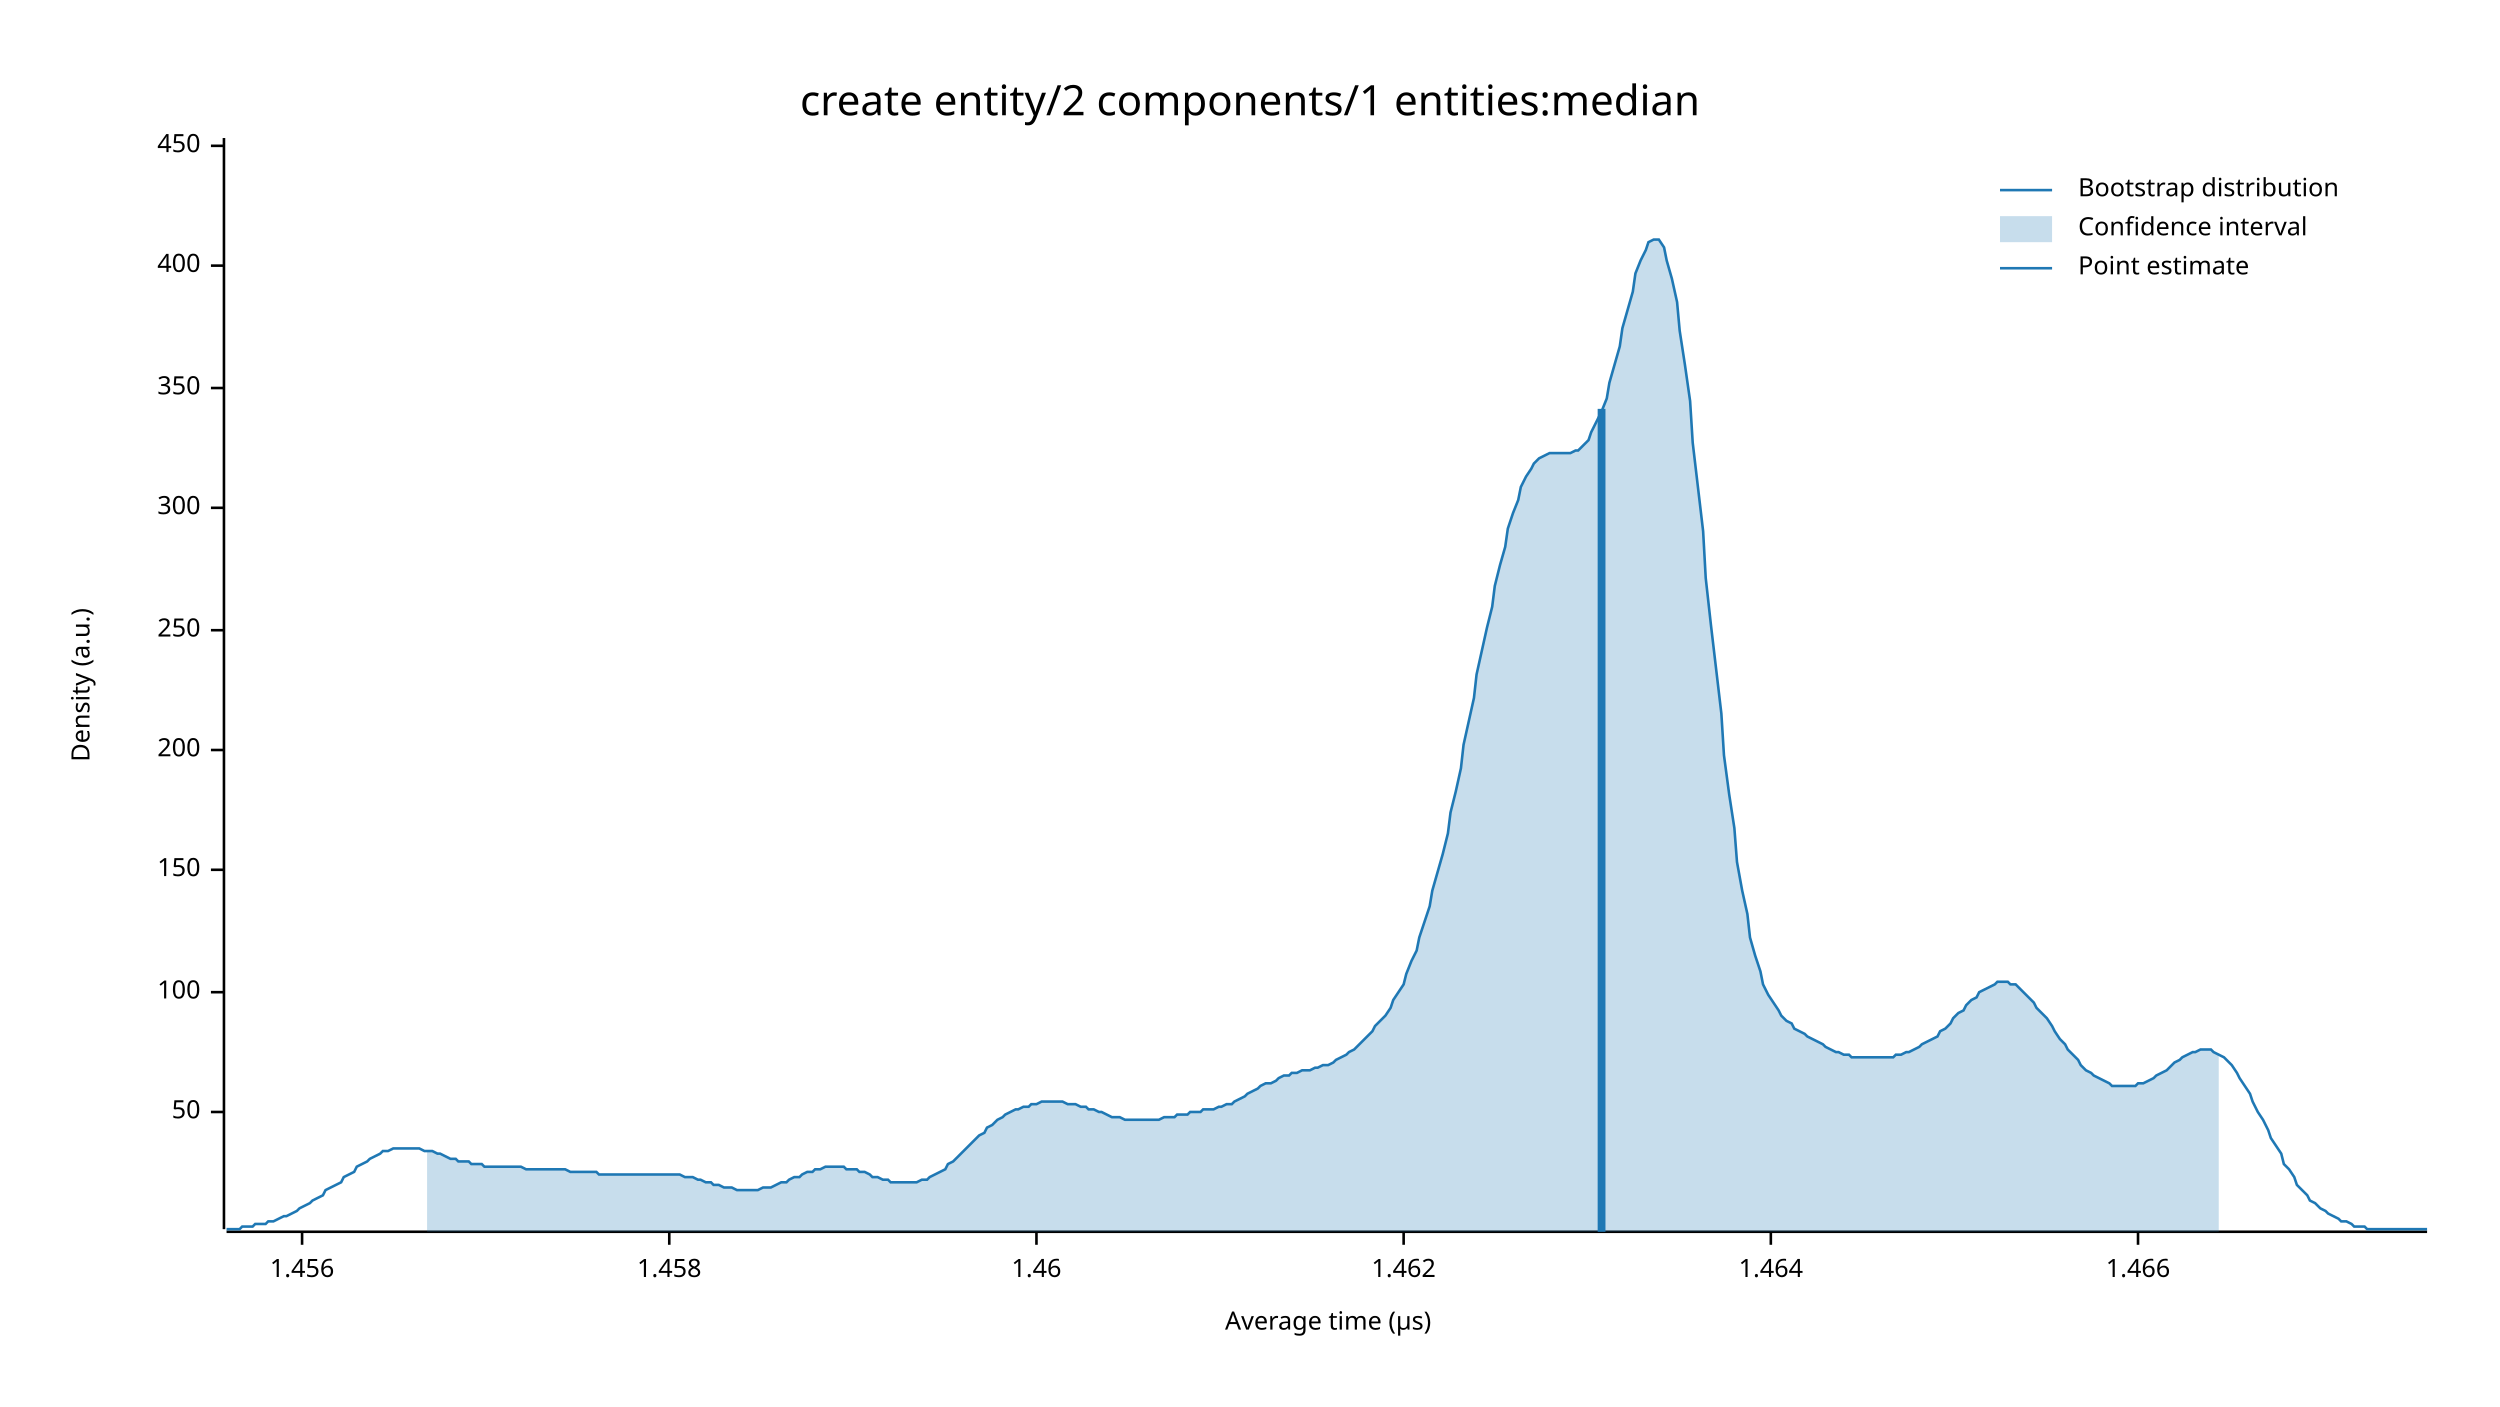
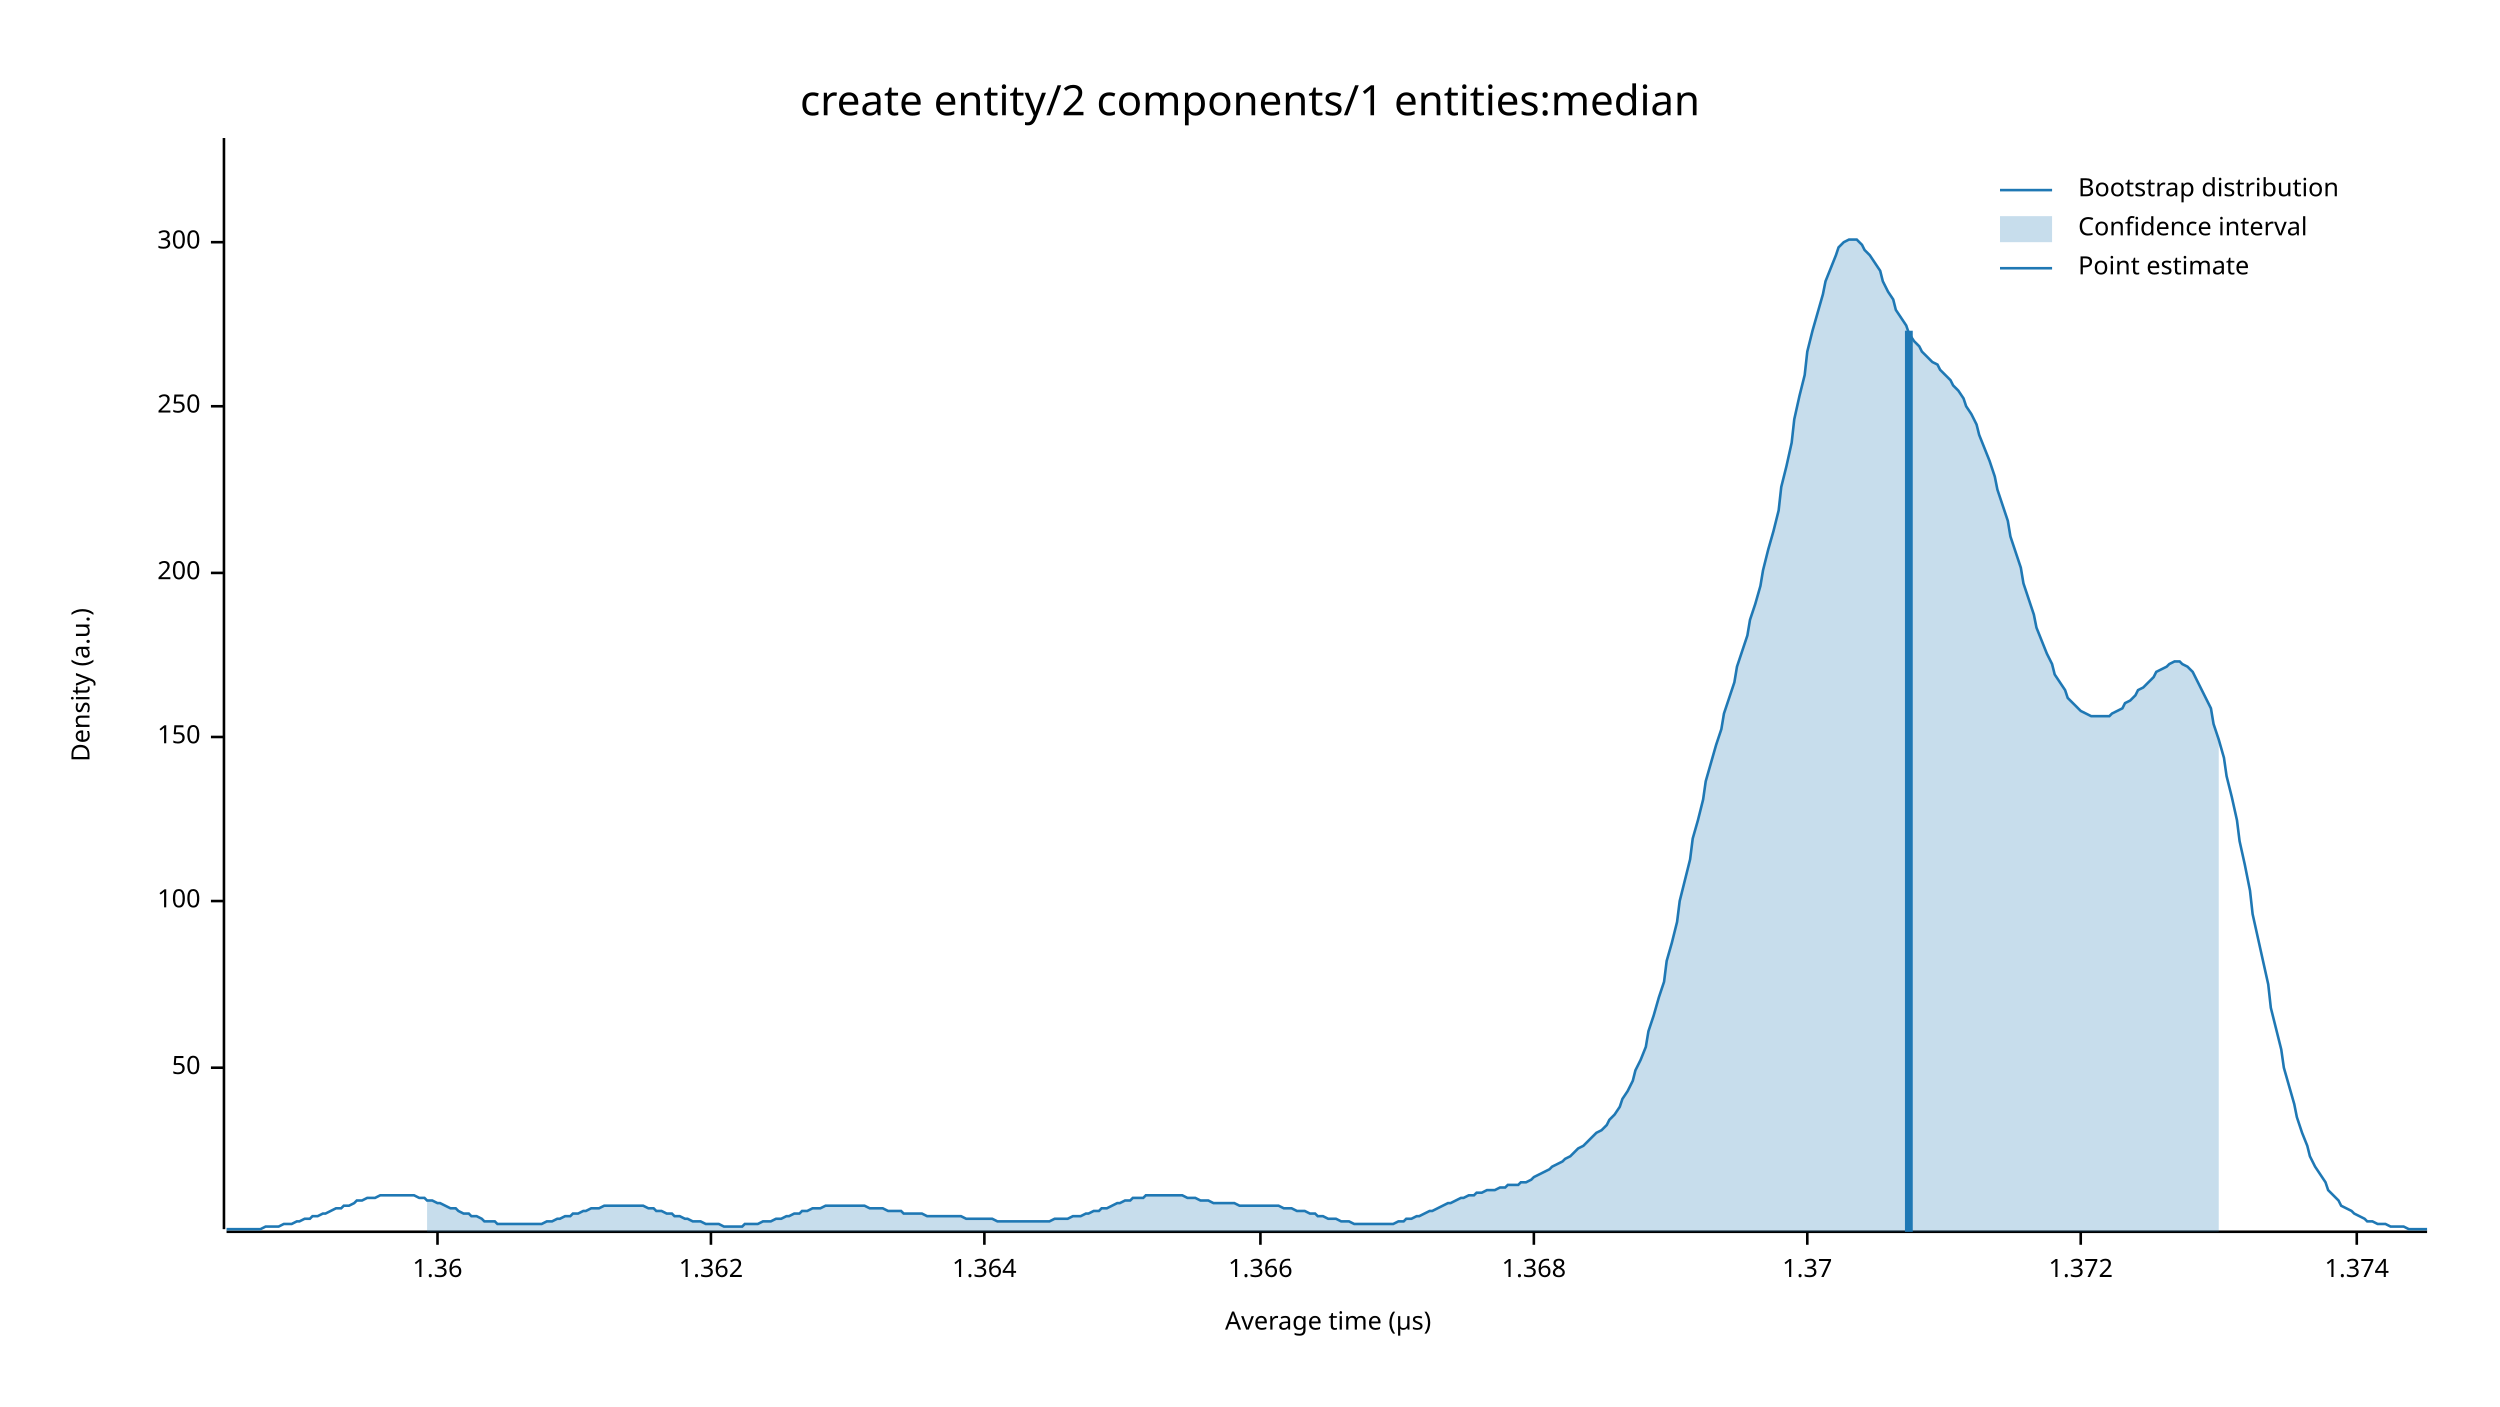
<svg xmlns="http://www.w3.org/2000/svg" width="960" height="540" viewBox="0 0 960 540">
  <text x="480" y="32" dy="0.76em" text-anchor="middle" font-family="sans-serif" font-size="16.129" opacity="1" fill="#000000">
create entity/2 components/1 entities:median
</text>
  <text x="27" y="263" dy="0.76em" text-anchor="middle" font-family="sans-serif" font-size="9.677" opacity="1" fill="#000000" transform="rotate(270, 27, 263)">
Density (a.u.)
</text>
  <text x="510" y="513" dy="-0.5ex" text-anchor="middle" font-family="sans-serif" font-size="9.677" opacity="1" fill="#000000">
Average time (µs)
</text>
  <polyline fill="none" opacity="1" stroke="#000000" stroke-width="1" points="86,53 86,472 " />
-   <text x="77" y="427" dy="0.5ex" text-anchor="end" font-family="sans-serif" font-size="9.677" opacity="1" fill="#000000">
+   <text x="77" y="410" dy="0.5ex" text-anchor="end" font-family="sans-serif" font-size="9.677" opacity="1" fill="#000000">
50
</text>
-   <polyline fill="none" opacity="1" stroke="#000000" stroke-width="1" points="81,427 86,427 " />
-   <text x="77" y="381" dy="0.5ex" text-anchor="end" font-family="sans-serif" font-size="9.677" opacity="1" fill="#000000">
+   <polyline fill="none" opacity="1" stroke="#000000" stroke-width="1" points="81,410 86,410 " />
+   <text x="77" y="346" dy="0.5ex" text-anchor="end" font-family="sans-serif" font-size="9.677" opacity="1" fill="#000000">
100
</text>
-   <polyline fill="none" opacity="1" stroke="#000000" stroke-width="1" points="81,381 86,381 " />
-   <text x="77" y="334" dy="0.5ex" text-anchor="end" font-family="sans-serif" font-size="9.677" opacity="1" fill="#000000">
+   <polyline fill="none" opacity="1" stroke="#000000" stroke-width="1" points="81,346 86,346 " />
+   <text x="77" y="283" dy="0.5ex" text-anchor="end" font-family="sans-serif" font-size="9.677" opacity="1" fill="#000000">
150
</text>
-   <polyline fill="none" opacity="1" stroke="#000000" stroke-width="1" points="81,334 86,334 " />
-   <text x="77" y="288" dy="0.5ex" text-anchor="end" font-family="sans-serif" font-size="9.677" opacity="1" fill="#000000">
+   <polyline fill="none" opacity="1" stroke="#000000" stroke-width="1" points="81,283 86,283 " />
+   <text x="77" y="220" dy="0.5ex" text-anchor="end" font-family="sans-serif" font-size="9.677" opacity="1" fill="#000000">
200
</text>
-   <polyline fill="none" opacity="1" stroke="#000000" stroke-width="1" points="81,288 86,288 " />
-   <text x="77" y="242" dy="0.5ex" text-anchor="end" font-family="sans-serif" font-size="9.677" opacity="1" fill="#000000">
+   <polyline fill="none" opacity="1" stroke="#000000" stroke-width="1" points="81,220 86,220 " />
+   <text x="77" y="156" dy="0.5ex" text-anchor="end" font-family="sans-serif" font-size="9.677" opacity="1" fill="#000000">
250
</text>
-   <polyline fill="none" opacity="1" stroke="#000000" stroke-width="1" points="81,242 86,242 " />
-   <text x="77" y="195" dy="0.5ex" text-anchor="end" font-family="sans-serif" font-size="9.677" opacity="1" fill="#000000">
+   <polyline fill="none" opacity="1" stroke="#000000" stroke-width="1" points="81,156 86,156 " />
+   <text x="77" y="93" dy="0.5ex" text-anchor="end" font-family="sans-serif" font-size="9.677" opacity="1" fill="#000000">
300
</text>
-   <polyline fill="none" opacity="1" stroke="#000000" stroke-width="1" points="81,195 86,195 " />
-   <text x="77" y="149" dy="0.5ex" text-anchor="end" font-family="sans-serif" font-size="9.677" opacity="1" fill="#000000">
- 350
+   <polyline fill="none" opacity="1" stroke="#000000" stroke-width="1" points="81,93 86,93 " />
+   <polyline fill="none" opacity="1" stroke="#000000" stroke-width="1" points="87,473 932,473 " />
+   <text x="168" y="483" dy="0.76em" text-anchor="middle" font-family="sans-serif" font-size="9.677" opacity="1" fill="#000000">
+ 1.36
</text>
-   <polyline fill="none" opacity="1" stroke="#000000" stroke-width="1" points="81,149 86,149 " />
-   <text x="77" y="102" dy="0.5ex" text-anchor="end" font-family="sans-serif" font-size="9.677" opacity="1" fill="#000000">
- 400
+   <polyline fill="none" opacity="1" stroke="#000000" stroke-width="1" points="168,473 168,478 " />
+   <text x="273" y="483" dy="0.76em" text-anchor="middle" font-family="sans-serif" font-size="9.677" opacity="1" fill="#000000">
+ 1.362
</text>
-   <polyline fill="none" opacity="1" stroke="#000000" stroke-width="1" points="81,102 86,102 " />
-   <text x="77" y="56" dy="0.5ex" text-anchor="end" font-family="sans-serif" font-size="9.677" opacity="1" fill="#000000">
- 450
+   <polyline fill="none" opacity="1" stroke="#000000" stroke-width="1" points="273,473 273,478 " />
+   <text x="378" y="483" dy="0.76em" text-anchor="middle" font-family="sans-serif" font-size="9.677" opacity="1" fill="#000000">
+ 1.364
</text>
-   <polyline fill="none" opacity="1" stroke="#000000" stroke-width="1" points="81,56 86,56 " />
-   <polyline fill="none" opacity="1" stroke="#000000" stroke-width="1" points="87,473 932,473 " />
-   <text x="116" y="483" dy="0.76em" text-anchor="middle" font-family="sans-serif" font-size="9.677" opacity="1" fill="#000000">
- 1.456
+   <polyline fill="none" opacity="1" stroke="#000000" stroke-width="1" points="378,473 378,478 " />
+   <text x="484" y="483" dy="0.76em" text-anchor="middle" font-family="sans-serif" font-size="9.677" opacity="1" fill="#000000">
+ 1.366
</text>
-   <polyline fill="none" opacity="1" stroke="#000000" stroke-width="1" points="116,473 116,478 " />
-   <text x="257" y="483" dy="0.76em" text-anchor="middle" font-family="sans-serif" font-size="9.677" opacity="1" fill="#000000">
- 1.458
+   <polyline fill="none" opacity="1" stroke="#000000" stroke-width="1" points="484,473 484,478 " />
+   <text x="589" y="483" dy="0.76em" text-anchor="middle" font-family="sans-serif" font-size="9.677" opacity="1" fill="#000000">
+ 1.368
</text>
-   <polyline fill="none" opacity="1" stroke="#000000" stroke-width="1" points="257,473 257,478 " />
-   <text x="398" y="483" dy="0.76em" text-anchor="middle" font-family="sans-serif" font-size="9.677" opacity="1" fill="#000000">
- 1.46
+   <polyline fill="none" opacity="1" stroke="#000000" stroke-width="1" points="589,473 589,478 " />
+   <text x="694" y="483" dy="0.76em" text-anchor="middle" font-family="sans-serif" font-size="9.677" opacity="1" fill="#000000">
+ 1.37
</text>
-   <polyline fill="none" opacity="1" stroke="#000000" stroke-width="1" points="398,473 398,478 " />
-   <text x="539" y="483" dy="0.76em" text-anchor="middle" font-family="sans-serif" font-size="9.677" opacity="1" fill="#000000">
- 1.462
+   <polyline fill="none" opacity="1" stroke="#000000" stroke-width="1" points="694,473 694,478 " />
+   <text x="799" y="483" dy="0.76em" text-anchor="middle" font-family="sans-serif" font-size="9.677" opacity="1" fill="#000000">
+ 1.372
</text>
-   <polyline fill="none" opacity="1" stroke="#000000" stroke-width="1" points="539,473 539,478 " />
-   <text x="680" y="483" dy="0.76em" text-anchor="middle" font-family="sans-serif" font-size="9.677" opacity="1" fill="#000000">
- 1.464
+   <polyline fill="none" opacity="1" stroke="#000000" stroke-width="1" points="799,473 799,478 " />
+   <text x="905" y="483" dy="0.76em" text-anchor="middle" font-family="sans-serif" font-size="9.677" opacity="1" fill="#000000">
+ 1.374
</text>
-   <polyline fill="none" opacity="1" stroke="#000000" stroke-width="1" points="680,473 680,478 " />
-   <text x="821" y="483" dy="0.76em" text-anchor="middle" font-family="sans-serif" font-size="9.677" opacity="1" fill="#000000">
- 1.466
- </text>
-   <polyline fill="none" opacity="1" stroke="#000000" stroke-width="1" points="821,473 821,478 " />
-   <polyline fill="none" opacity="1" stroke="#1F78B4" stroke-width="1" points="87,472 88,472 90,472 92,472 93,471 95,471 97,471 98,470 100,470 102,470 103,469 105,469 107,468 109,467 110,467 112,466 114,465 115,464 117,463 119,462 120,461 122,460 124,459 125,457 127,456 129,455 131,454 132,452 134,451 136,450 137,448 139,447 141,446 142,445 144,444 146,443 147,442 149,442 151,441 153,441 154,441 156,441 158,441 159,441 161,441 163,442 164,442 166,442 168,443 169,443 171,444 173,445 175,445 176,446 178,446 180,446 181,447 183,447 185,447 186,448 188,448 190,448 191,448 193,448 195,448 197,448 198,448 200,448 202,449 203,449 205,449 207,449 208,449 210,449 212,449 214,449 215,449 217,449 219,450 220,450 222,450 224,450 225,450 227,450 229,450 230,451 232,451 234,451 236,451 237,451 239,451 241,451 242,451 244,451 246,451 247,451 249,451 251,451 252,451 254,451 256,451 258,451 259,451 261,451 263,452 264,452 266,452 268,453 269,453 271,454 273,454 274,455 276,455 278,456 280,456 281,456 283,457 285,457 286,457 288,457 290,457 291,457 293,456 295,456 296,456 298,455 300,454 302,454 303,453 305,452 307,452 308,451 310,450 312,450 313,449 315,449 317,448 318,448 320,448 322,448 324,448 325,449 327,449 329,449 330,450 332,450 334,451 335,452 337,452 339,453 341,453 342,454 344,454 346,454 347,454 349,454 351,454 352,454 354,453 356,453 357,452 359,451 361,450 363,449 364,447 366,446 368,444 369,443 371,441 373,439 374,438 376,436 378,435 379,433 381,432 383,430 385,429 386,428 388,427 390,426 391,426 393,425 395,425 396,424 398,424 400,423 401,423 403,423 405,423 407,423 408,423 410,424 412,424 413,424 415,425 417,425 418,426 420,426 422,427 423,427 425,428 427,429 429,429 430,429 432,430 434,430 435,430 437,430 439,430 440,430 442,430 444,430 445,430 447,429 449,429 451,429 452,428 454,428 456,428 457,427 459,427 461,427 462,426 464,426 466,426 468,425 469,425 471,424 473,424 474,423 476,422 478,421 479,420 481,419 483,418 484,417 486,416 488,416 490,415 491,414 493,413 495,413 496,412 498,412 500,411 501,411 503,411 505,410 506,410 508,409 510,409 512,408 513,407 515,406 517,405 518,404 520,403 522,401 523,400 525,398 527,396 528,394 530,392 532,390 534,387 535,384 537,381 539,378 540,374 542,369 544,365 545,360 547,354 549,348 550,342 552,335 554,328 556,320 557,312 559,304 561,295 562,286 564,277 566,268 567,259 569,250 571,241 573,233 574,225 576,217 578,210 579,203 581,197 583,192 584,187 586,183 588,180 589,178 591,176 593,175 595,174 596,174 598,174 600,174 601,174 603,174 605,173 606,173 608,171 610,169 611,166 613,162 615,158 617,153 618,147 620,140 622,133 623,126 625,119 627,112 628,105 630,100 632,96 633,93 635,92 637,92 639,95 640,100 642,107 644,116 645,127 647,140 649,154 650,170 652,187 654,204 655,222 657,240 659,257 661,274 662,290 664,305 666,318 667,331 669,342 671,351 672,360 674,367 676,373 677,378 679,382 681,385 683,388 684,390 686,392 688,393 689,395 691,396 693,397 694,398 696,399 698,400 700,401 701,402 703,403 705,404 706,404 708,405 710,405 711,406 713,406 715,406 716,406 718,406 720,406 722,406 723,406 725,406 727,406 728,405 730,405 732,404 733,404 735,403 737,402 738,401 740,400 742,399 744,398 745,396 747,395 749,393 750,391 752,389 754,388 755,386 757,384 759,383 760,381 762,380 764,379 766,378 767,377 769,377 771,377 772,378 774,378 776,380 777,381 779,383 781,385 782,387 784,389 786,391 788,394 789,396 791,399 793,401 794,403 796,405 798,407 799,409 801,411 803,412 804,413 806,414 808,415 810,416 811,417 813,417 815,417 816,417 818,417 820,417 821,416 823,416 825,415 827,414 828,413 830,412 832,411 833,410 835,408 837,407 838,406 840,405 842,404 843,404 845,403 847,403 849,403 850,404 852,405 854,406 855,407 857,409 859,412 860,414 862,417 864,420 865,423 867,427 869,430 871,434 872,437 874,440 876,443 877,447 879,449 881,452 882,455 884,457 886,459 887,461 889,462 891,464 893,465 894,466 896,467 898,468 899,469 901,469 903,470 904,471 906,471 908,471 909,472 911,472 913,472 915,472 916,472 918,472 920,472 921,472 923,472 925,472 926,472 928,472 930,472 932,472 " />
-   <polygon opacity="0.25" fill="#1F78B4" points="164,442 166,442 168,443 169,443 171,444 173,445 175,445 176,446 178,446 180,446 181,447 183,447 185,447 186,448 188,448 190,448 191,448 193,448 195,448 197,448 198,448 200,448 202,449 203,449 205,449 207,449 208,449 210,449 212,449 214,449 215,449 217,449 219,450 220,450 222,450 224,450 225,450 227,450 229,450 230,451 232,451 234,451 236,451 237,451 239,451 241,451 242,451 244,451 246,451 247,451 249,451 251,451 252,451 254,451 256,451 258,451 259,451 261,451 263,452 264,452 266,452 268,453 269,453 271,454 273,454 274,455 276,455 278,456 280,456 281,456 283,457 285,457 286,457 288,457 290,457 291,457 293,456 295,456 296,456 298,455 300,454 302,454 303,453 305,452 307,452 308,451 310,450 312,450 313,449 315,449 317,448 318,448 320,448 322,448 324,448 325,449 327,449 329,449 330,450 332,450 334,451 335,452 337,452 339,453 341,453 342,454 344,454 346,454 347,454 349,454 351,454 352,454 354,453 356,453 357,452 359,451 361,450 363,449 364,447 366,446 368,444 369,443 371,441 373,439 374,438 376,436 378,435 379,433 381,432 383,430 385,429 386,428 388,427 390,426 391,426 393,425 395,425 396,424 398,424 400,423 401,423 403,423 405,423 407,423 408,423 410,424 412,424 413,424 415,425 417,425 418,426 420,426 422,427 423,427 425,428 427,429 429,429 430,429 432,430 434,430 435,430 437,430 439,430 440,430 442,430 444,430 445,430 447,429 449,429 451,429 452,428 454,428 456,428 457,427 459,427 461,427 462,426 464,426 466,426 468,425 469,425 471,424 473,424 474,423 476,422 478,421 479,420 481,419 483,418 484,417 486,416 488,416 490,415 491,414 493,413 495,413 496,412 498,412 500,411 501,411 503,411 505,410 506,410 508,409 510,409 512,408 513,407 515,406 517,405 518,404 520,403 522,401 523,400 525,398 527,396 528,394 530,392 532,390 534,387 535,384 537,381 539,378 540,374 542,369 544,365 545,360 547,354 549,348 550,342 552,335 554,328 556,320 557,312 559,304 561,295 562,286 564,277 566,268 567,259 569,250 571,241 573,233 574,225 576,217 578,210 579,203 581,197 583,192 584,187 586,183 588,180 589,178 591,176 593,175 595,174 596,174 598,174 600,174 601,174 603,174 605,173 606,173 608,171 610,169 611,166 613,162 615,158 617,153 618,147 620,140 622,133 623,126 625,119 627,112 628,105 630,100 632,96 633,93 635,92 637,92 639,95 640,100 642,107 644,116 645,127 647,140 649,154 650,170 652,187 654,204 655,222 657,240 659,257 661,274 662,290 664,305 666,318 667,331 669,342 671,351 672,360 674,367 676,373 677,378 679,382 681,385 683,388 684,390 686,392 688,393 689,395 691,396 693,397 694,398 696,399 698,400 700,401 701,402 703,403 705,404 706,404 708,405 710,405 711,406 713,406 715,406 716,406 718,406 720,406 722,406 723,406 725,406 727,406 728,405 730,405 732,404 733,404 735,403 737,402 738,401 740,400 742,399 744,398 745,396 747,395 749,393 750,391 752,389 754,388 755,386 757,384 759,383 760,381 762,380 764,379 766,378 767,377 769,377 771,377 772,378 774,378 776,380 777,381 779,383 781,385 782,387 784,389 786,391 788,394 789,396 791,399 793,401 794,403 796,405 798,407 799,409 801,411 803,412 804,413 806,414 808,415 810,416 811,417 813,417 815,417 816,417 818,417 820,417 821,416 823,416 825,415 827,414 828,413 830,412 832,411 833,410 835,408 837,407 838,406 840,405 842,404 843,404 845,403 847,403 849,403 850,404 852,405 852,473 164,473 " />
-   <polyline fill="none" opacity="1" stroke="#1F78B4" stroke-width="3" points="615,473 615,157 " />
+   <polyline fill="none" opacity="1" stroke="#000000" stroke-width="1" points="905,473 905,478 " />
+   <polyline fill="none" opacity="1" stroke="#1F78B4" stroke-width="1" points="87,472 88,472 90,472 92,472 93,472 95,472 97,472 98,472 100,472 102,471 103,471 105,471 107,471 109,470 110,470 112,470 114,469 115,469 117,468 119,468 120,467 122,467 124,466 125,466 127,465 129,464 131,464 132,463 134,463 136,462 137,461 139,461 141,460 142,460 144,460 146,459 147,459 149,459 151,459 153,459 154,459 156,459 158,459 159,459 161,460 163,460 164,461 166,461 168,462 169,462 171,463 173,464 175,464 176,465 178,466 180,466 181,467 183,467 185,468 186,469 188,469 190,469 191,470 193,470 195,470 197,470 198,470 200,470 202,470 203,470 205,470 207,470 208,470 210,469 212,469 214,468 215,468 217,467 219,467 220,466 222,466 224,465 225,465 227,464 229,464 230,464 232,463 234,463 236,463 237,463 239,463 241,463 242,463 244,463 246,463 247,463 249,464 251,464 252,465 254,465 256,466 258,466 259,467 261,467 263,468 264,468 266,469 268,469 269,469 271,470 273,470 274,470 276,470 278,471 280,471 281,471 283,471 285,471 286,470 288,470 290,470 291,470 293,469 295,469 296,469 298,468 300,468 302,467 303,467 305,466 307,466 308,465 310,465 312,464 313,464 315,464 317,463 318,463 320,463 322,463 324,463 325,463 327,463 329,463 330,463 332,463 334,464 335,464 337,464 339,464 341,465 342,465 344,465 346,465 347,466 349,466 351,466 352,466 354,466 356,467 357,467 359,467 361,467 363,467 364,467 366,467 368,467 369,467 371,468 373,468 374,468 376,468 378,468 379,468 381,468 383,469 385,469 386,469 388,469 390,469 391,469 393,469 395,469 396,469 398,469 400,469 401,469 403,469 405,468 407,468 408,468 410,468 412,467 413,467 415,467 417,466 418,466 420,465 422,465 423,464 425,464 427,463 429,462 430,462 432,461 434,461 435,460 437,460 439,460 440,459 442,459 444,459 445,459 447,459 449,459 451,459 452,459 454,459 456,460 457,460 459,460 461,461 462,461 464,461 466,462 468,462 469,462 471,462 473,462 474,462 476,463 478,463 479,463 481,463 483,463 484,463 486,463 488,463 490,463 491,463 493,464 495,464 496,464 498,465 500,465 501,465 503,466 505,466 506,467 508,467 510,468 512,468 513,468 515,469 517,469 518,469 520,470 522,470 523,470 525,470 527,470 528,470 530,470 532,470 534,470 535,470 537,469 539,469 540,468 542,468 544,467 545,467 547,466 549,465 550,465 552,464 554,463 556,462 557,462 559,461 561,460 562,460 564,459 566,459 567,458 569,458 571,457 573,457 574,457 576,456 578,456 579,455 581,455 583,455 584,454 586,454 588,453 589,452 591,451 593,450 595,449 596,448 598,447 600,446 601,445 603,444 605,442 606,441 608,440 610,438 611,437 613,435 615,434 617,432 618,430 620,428 622,425 623,422 625,419 627,415 628,411 630,407 632,402 633,396 635,390 637,383 639,377 640,369 642,362 644,354 645,346 647,338 649,330 650,322 652,315 654,307 655,300 657,293 659,286 661,280 662,274 664,268 666,262 667,256 669,250 671,244 672,238 674,232 676,225 677,219 679,211 681,204 683,196 684,187 686,179 688,170 689,161 691,152 693,144 694,135 696,127 698,120 700,113 701,108 703,103 705,98 706,95 708,93 710,92 711,92 713,92 715,94 716,96 718,98 720,101 722,104 723,108 725,112 727,115 728,119 730,122 732,125 733,128 735,131 737,133 738,135 740,137 742,139 744,140 745,142 747,144 749,146 750,148 752,150 754,153 755,156 757,159 759,163 760,167 762,172 764,177 766,183 767,188 769,194 771,200 772,206 774,212 776,218 777,224 779,230 781,236 782,241 784,246 786,251 788,255 789,259 791,262 793,265 794,268 796,270 798,272 799,273 801,274 803,275 804,275 806,275 808,275 810,275 811,274 813,273 815,272 816,270 818,269 820,267 821,265 823,264 825,262 827,260 828,258 830,257 832,256 833,255 835,254 837,254 838,255 840,256 842,258 843,260 845,264 847,268 849,272 850,278 852,284 854,291 855,298 857,306 859,315 860,323 862,332 864,342 865,351 867,360 869,369 871,378 872,387 874,395 876,403 877,410 879,417 881,424 882,429 884,435 886,440 887,444 889,448 891,451 893,454 894,457 896,459 898,461 899,463 901,464 903,465 904,466 906,467 908,468 909,469 911,469 913,470 915,470 916,470 918,471 920,471 921,471 923,471 925,472 926,472 928,472 930,472 932,472 " />
+   <polygon opacity="0.25" fill="#1F78B4" points="164,461 166,461 168,462 169,462 171,463 173,464 175,464 176,465 178,466 180,466 181,467 183,467 185,468 186,469 188,469 190,469 191,470 193,470 195,470 197,470 198,470 200,470 202,470 203,470 205,470 207,470 208,470 210,469 212,469 214,468 215,468 217,467 219,467 220,466 222,466 224,465 225,465 227,464 229,464 230,464 232,463 234,463 236,463 237,463 239,463 241,463 242,463 244,463 246,463 247,463 249,464 251,464 252,465 254,465 256,466 258,466 259,467 261,467 263,468 264,468 266,469 268,469 269,469 271,470 273,470 274,470 276,470 278,471 280,471 281,471 283,471 285,471 286,470 288,470 290,470 291,470 293,469 295,469 296,469 298,468 300,468 302,467 303,467 305,466 307,466 308,465 310,465 312,464 313,464 315,464 317,463 318,463 320,463 322,463 324,463 325,463 327,463 329,463 330,463 332,463 334,464 335,464 337,464 339,464 341,465 342,465 344,465 346,465 347,466 349,466 351,466 352,466 354,466 356,467 357,467 359,467 361,467 363,467 364,467 366,467 368,467 369,467 371,468 373,468 374,468 376,468 378,468 379,468 381,468 383,469 385,469 386,469 388,469 390,469 391,469 393,469 395,469 396,469 398,469 400,469 401,469 403,469 405,468 407,468 408,468 410,468 412,467 413,467 415,467 417,466 418,466 420,465 422,465 423,464 425,464 427,463 429,462 430,462 432,461 434,461 435,460 437,460 439,460 440,459 442,459 444,459 445,459 447,459 449,459 451,459 452,459 454,459 456,460 457,460 459,460 461,461 462,461 464,461 466,462 468,462 469,462 471,462 473,462 474,462 476,463 478,463 479,463 481,463 483,463 484,463 486,463 488,463 490,463 491,463 493,464 495,464 496,464 498,465 500,465 501,465 503,466 505,466 506,467 508,467 510,468 512,468 513,468 515,469 517,469 518,469 520,470 522,470 523,470 525,470 527,470 528,470 530,470 532,470 534,470 535,470 537,469 539,469 540,468 542,468 544,467 545,467 547,466 549,465 550,465 552,464 554,463 556,462 557,462 559,461 561,460 562,460 564,459 566,459 567,458 569,458 571,457 573,457 574,457 576,456 578,456 579,455 581,455 583,455 584,454 586,454 588,453 589,452 591,451 593,450 595,449 596,448 598,447 600,446 601,445 603,444 605,442 606,441 608,440 610,438 611,437 613,435 615,434 617,432 618,430 620,428 622,425 623,422 625,419 627,415 628,411 630,407 632,402 633,396 635,390 637,383 639,377 640,369 642,362 644,354 645,346 647,338 649,330 650,322 652,315 654,307 655,300 657,293 659,286 661,280 662,274 664,268 666,262 667,256 669,250 671,244 672,238 674,232 676,225 677,219 679,211 681,204 683,196 684,187 686,179 688,170 689,161 691,152 693,144 694,135 696,127 698,120 700,113 701,108 703,103 705,98 706,95 708,93 710,92 711,92 713,92 715,94 716,96 718,98 720,101 722,104 723,108 725,112 727,115 728,119 730,122 732,125 733,128 735,131 737,133 738,135 740,137 742,139 744,140 745,142 747,144 749,146 750,148 752,150 754,153 755,156 757,159 759,163 760,167 762,172 764,177 766,183 767,188 769,194 771,200 772,206 774,212 776,218 777,224 779,230 781,236 782,241 784,246 786,251 788,255 789,259 791,262 793,265 794,268 796,270 798,272 799,273 801,274 803,275 804,275 806,275 808,275 810,275 811,274 813,273 815,272 816,270 818,269 820,267 821,265 823,264 825,262 827,260 828,258 830,257 832,256 833,255 835,254 837,254 838,255 840,256 842,258 843,260 845,264 847,268 849,272 850,278 852,284 852,473 164,473 " />
+   <polyline fill="none" opacity="1" stroke="#1F78B4" stroke-width="3" points="733,473 733,127 " />
  <text x="798" y="68" dy="0.76em" text-anchor="start" font-family="sans-serif" font-size="9.677" opacity="1" fill="#000000">
Bootstrap distribution
</text>
  <text x="798" y="83" dy="0.76em" text-anchor="start" font-family="sans-serif" font-size="9.677" opacity="1" fill="#000000">
Confidence interval
</text>
  <text x="798" y="98" dy="0.76em" text-anchor="start" font-family="sans-serif" font-size="9.677" opacity="1" fill="#000000">
Point estimate
</text>
  <polyline fill="none" opacity="1" stroke="#1F78B4" stroke-width="1" points="768,73 788,73 " />
  <rect x="768" y="83" width="20" height="10" opacity="0.25" fill="#1F78B4" stroke="none" />
  <polyline fill="none" opacity="1" stroke="#1F78B4" stroke-width="1" points="768,103 788,103 " />
</svg>
